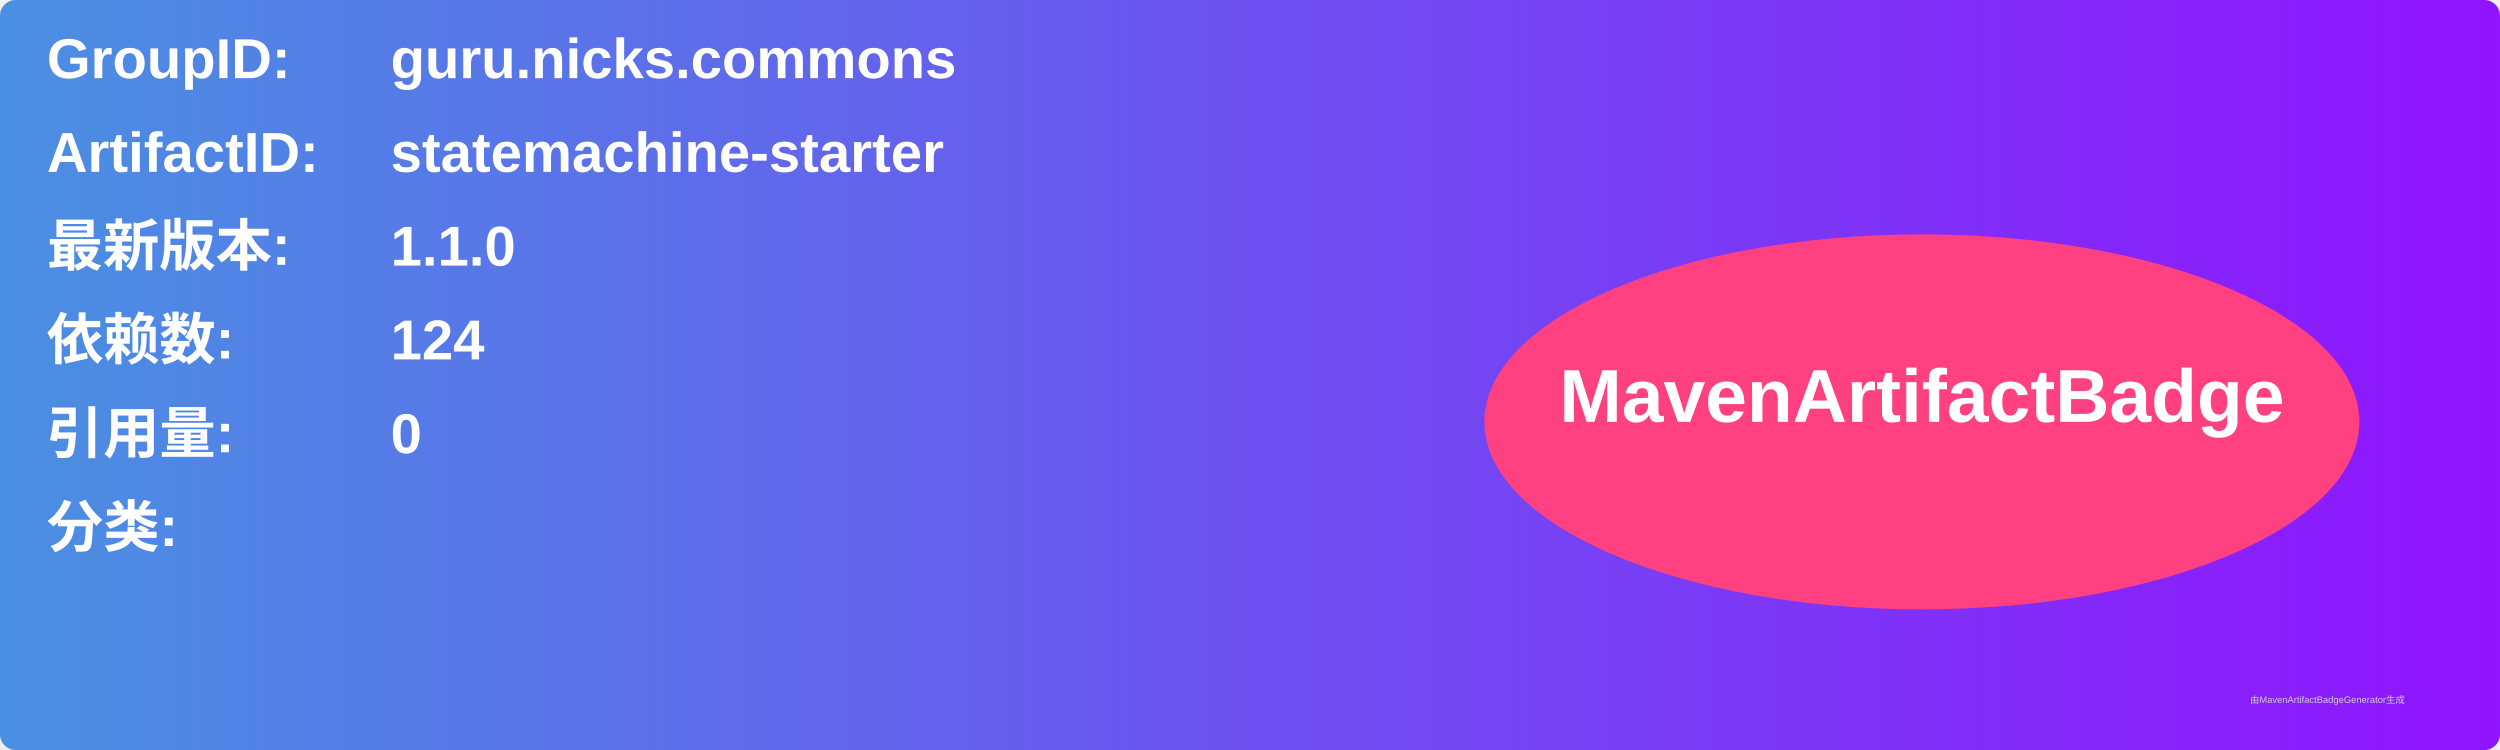
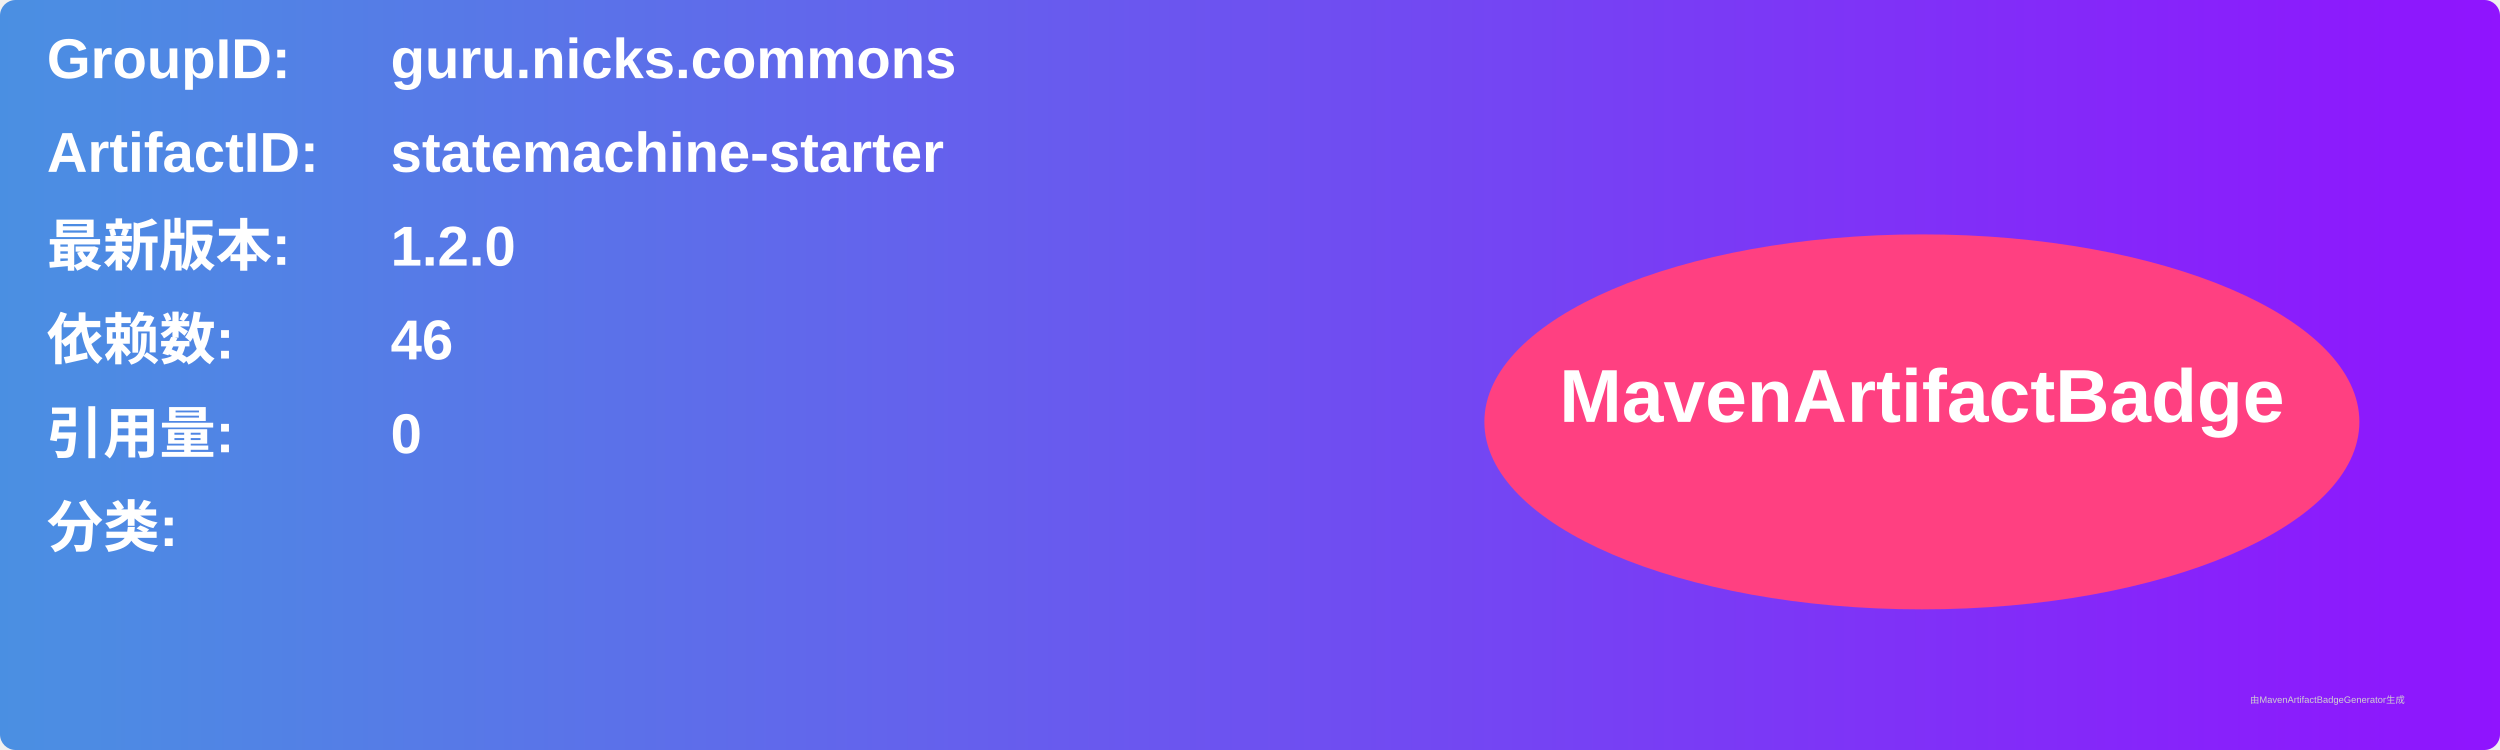
<svg xmlns="http://www.w3.org/2000/svg" width="800" height="240" viewBox="0 0 800 240">
  <linearGradient id="grad" x1="0%" y1="0%" x2="100%" y2="0%">
    <stop offset="0%" stop-color="#4a90e2" />
    <stop offset="100%" stop-color="#9013fe" />
  </linearGradient>
  <rect width="100%" height="100%" rx="5" ry="5" fill="url(#grad)" />
  <g transform="translate(15, 15)">
    <text x="0" y="10" font-family="Arial" font-size="18" fill="white" font-weight="bold" width="260">GroupID:</text>
    <text x="110" y="10" font-family="Arial" font-size="18" fill="white" font-weight="bold" width="460">guru.nicks.commons</text>
    <text x="0" y="40" font-family="Arial" font-size="18" fill="white" font-weight="bold" width="260">ArtifactID:</text>
    <text x="110" y="40" font-family="Arial" font-size="18" fill="white" font-weight="bold" width="460">statemachine-starter</text>
    <text x="0" y="70" font-family="Arial" font-size="18" fill="white" font-weight="bold">最新版本:</text>
    <text x="110" y="70" font-family="Arial" font-size="18" fill="white" font-weight="bold">
-       <tspan font-weight="bold">1.1.0</tspan>
+       <tspan font-weight="bold">1.2.0</tspan>
    </text>
    <text x="0" y="100" font-family="Arial" font-size="18" fill="white" font-weight="bold">依赖数: </text>
    <text x="110" y="100" font-family="Arial" font-size="18" fill="white">
-       <tspan font-weight="bold">124</tspan>
+       <tspan font-weight="bold">46</tspan>
    </text>
    <text x="0" y="130" font-family="Arial" font-size="18" fill="white" font-weight="bold">引用量: </text>
    <text x="110" y="130" font-family="Arial" font-size="18" fill="white">
      <tspan font-weight="bold">0</tspan>
    </text>
    <text x="0" y="160" font-family="Arial" font-size="18" fill="white" font-weight="bold">分类:</text>
    <text x="10" y="190" font-family="Arial" font-size="10" fill="white">
      <tspan font-weight="bold" />
    </text>
    <ellipse cx="600" cy="120" rx="140" ry="60" fill="#ff4081" />
    <text x="600" y="120" text-anchor="middle" font-family="Arial" font-size="24" fill="white" font-weight="bold">MavenArtifactBadge</text>
  </g>
  <text x="720" y="225" font-family="Arial" font-size="3" fill="#d0d0d0">由MavenArtifactBadgeGenerator生成</text>
</svg>
